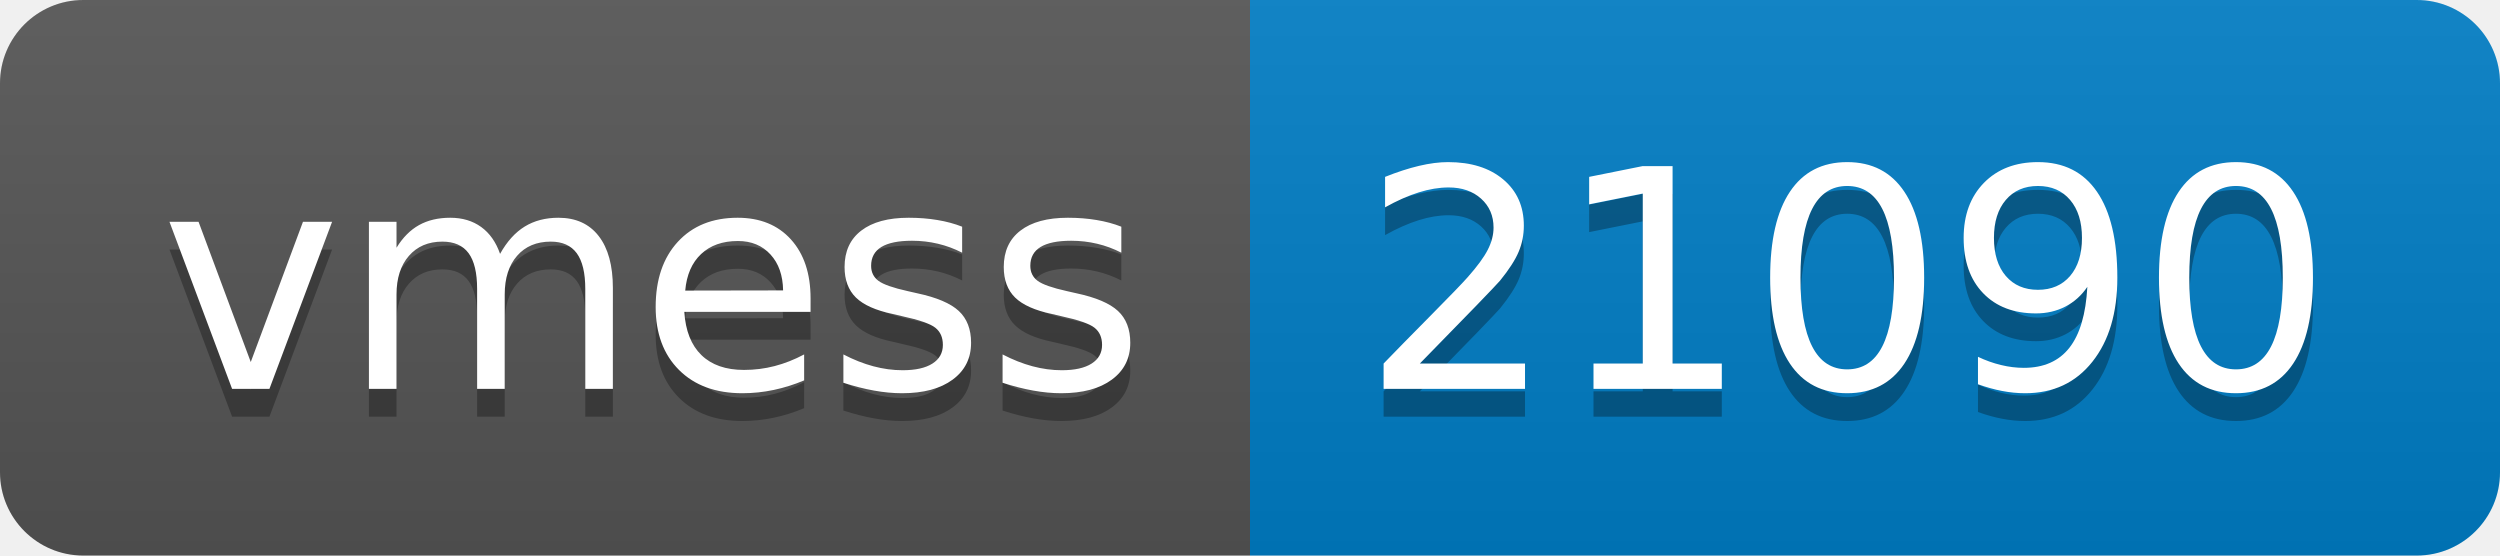
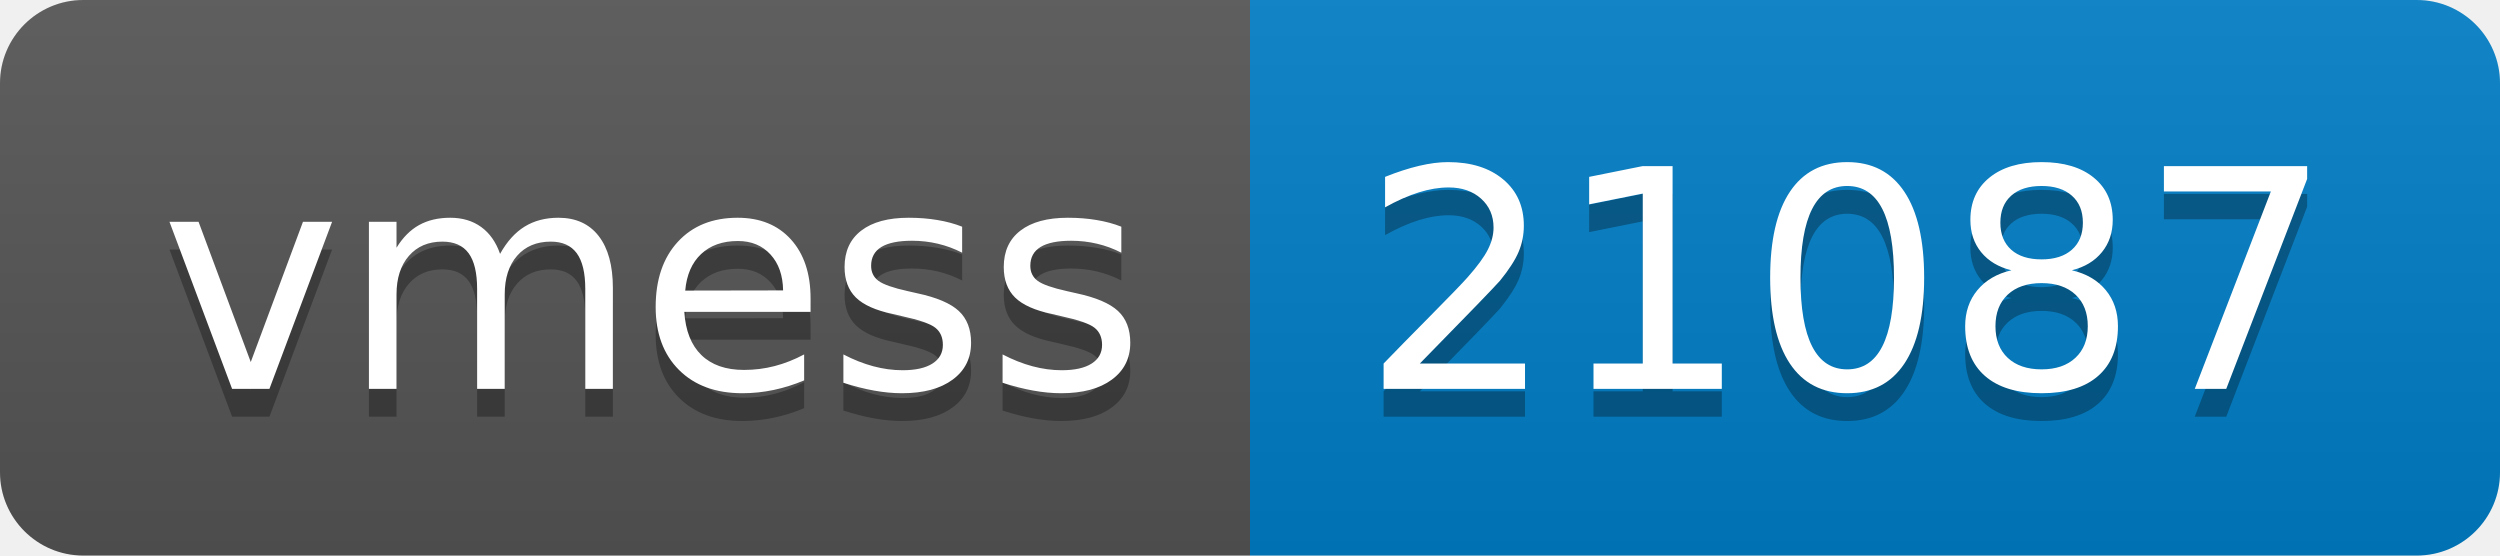
- <svg xmlns="http://www.w3.org/2000/svg" width="90" height="20" role="img" aria-label="vmess: 21090">
+ <svg xmlns="http://www.w3.org/2000/svg" width="90" height="20" role="img" aria-label="vmess: 21087">
  <linearGradient id="s" x2="0" y2="100%">
    <stop offset="0" stop-color="#bbb" stop-opacity=".1" />
    <stop offset="1" stop-opacity=".1" />
  </linearGradient>
  <clipPath id="r">
    <rect width="90" height="20" rx="3" fill="#fff" />
  </clipPath>
  <g clip-path="url(#r)">
    <rect width="45" height="20" fill="#555" />
    <rect x="45" width="45" height="20" fill="#007ec6" />
    <rect width="90" height="20" fill="url(#s)" />
  </g>
  <g fill="#fff" text-anchor="middle" font-family="Verdana,Geneva,DejaVu Sans,sans-serif" text-rendering="geometricPrecision" font-size="110">
    <text aria-hidden="true" x="235" y="150" fill="#010101" fill-opacity=".3" transform="scale(.1)" textLength="350">vmess</text>
    <text x="235" y="140" transform="scale(.1)" fill="#fff" textLength="350">vmess</text>
-     <text aria-hidden="true" x="665" y="150" fill="#010101" fill-opacity=".3" transform="scale(.1)" textLength="350">21090</text>
-     <text x="665" y="140" transform="scale(.1)" fill="#fff" textLength="350">21090</text>
+     <text aria-hidden="true" x="665" y="150" fill="#010101" fill-opacity=".3" transform="scale(.1)" textLength="350">21087</text>
+     <text x="665" y="140" transform="scale(.1)" fill="#fff" textLength="350">21087</text>
  </g>
</svg>
